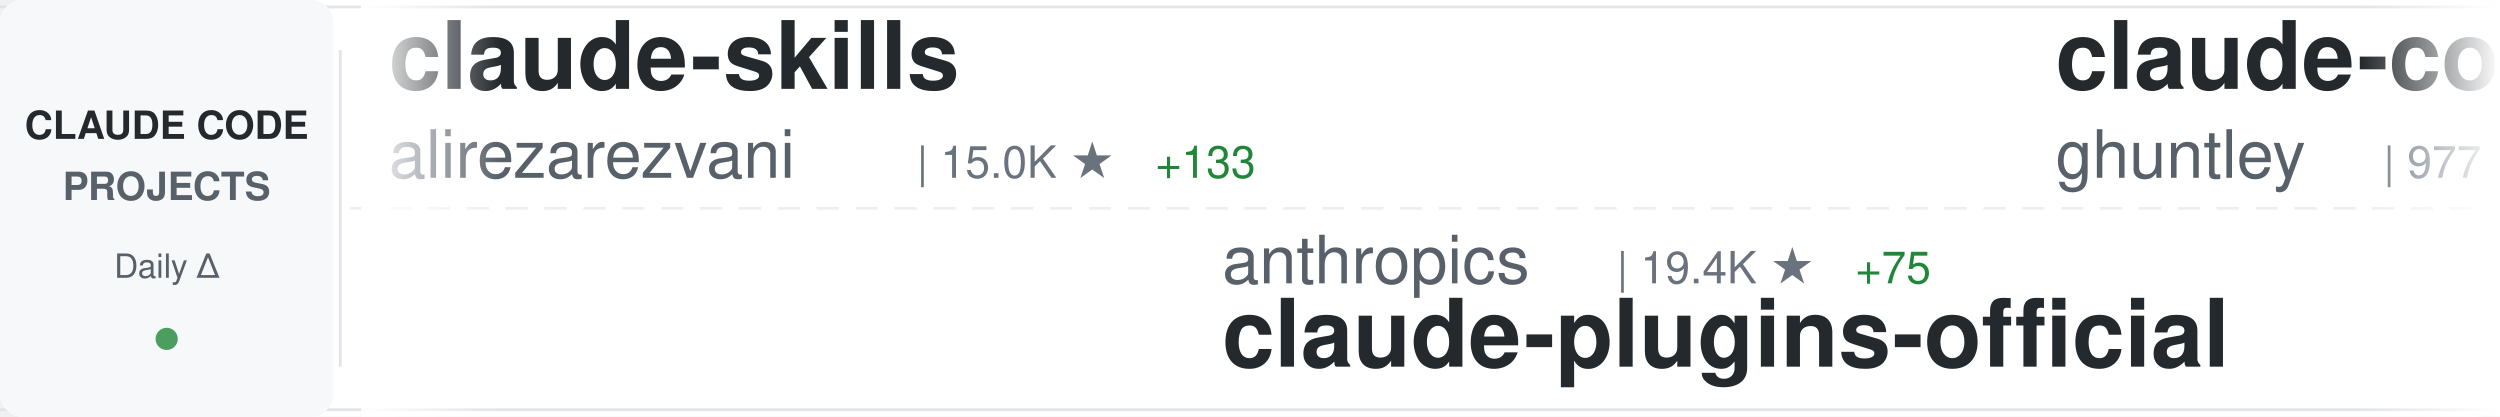
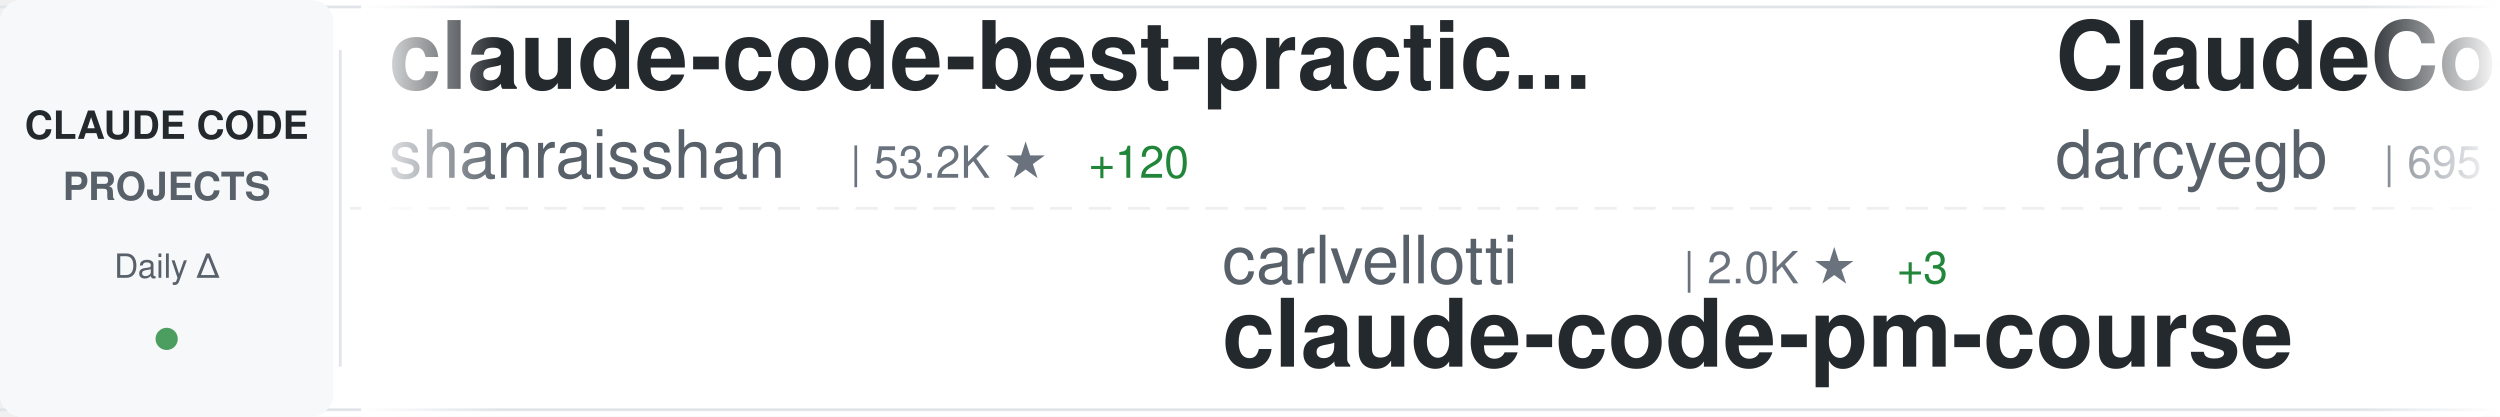
<svg xmlns="http://www.w3.org/2000/svg" width="900" height="150">
  <defs>
    <linearGradient id="awesomeLeftFade" x1="0%" y1="0%" x2="100%" y2="0%">
      <stop offset="0%" style="stop-color:#ffffff;stop-opacity:1" />
      <stop offset="100%" style="stop-color:#ffffff;stop-opacity:0" />
    </linearGradient>
    <linearGradient id="awesomeRightFade" x1="0%" y1="0%" x2="100%" y2="0%">
      <stop offset="0%" style="stop-color:#ffffff;stop-opacity:0" />
      <stop offset="100%" style="stop-color:#ffffff;stop-opacity:1" />
    </linearGradient>
  </defs>
  <rect width="900" height="150" fill="#ffffff" rx="8" />
  <rect x="0" y="2" width="900" height="1" fill="#e1e4e8" />
  <rect x="0" y="147" width="900" height="1" fill="#e1e4e8" />
  <line x1="0" y1="75" x2="900" y2="75" stroke="#e1e4e8" stroke-width="1" stroke-dasharray="8 6" opacity="0.6" />
  <rect x="0" y="0" width="120" height="150" fill="#f6f8fa" rx="8" />
  <text x="60" y="50" font-family="-apple-system, BlinkMacSystemFont, 'Segoe UI', Helvetica, Arial, sans-serif" font-size="14" font-weight="600" fill="#24292e" text-anchor="middle">CLAUDE CODE</text>
  <text x="60" y="72" font-family="-apple-system, BlinkMacSystemFont, 'Segoe UI', Helvetica, Arial, sans-serif" font-size="14" font-weight="600" fill="#586069" text-anchor="middle">PROJECTS</text>
  <text x="60" y="100" font-family="-apple-system, BlinkMacSystemFont, 'Segoe UI', Helvetica, Arial, sans-serif" font-size="12" font-weight="500" fill="#586069" text-anchor="middle">Daily Δ</text>
  <circle cx="60" cy="122" r="4" fill="#22863a" opacity="0.8" />
  <rect x="122" y="18" width="1" height="114" fill="#e1e4e8" />
  <clipPath id="awesomeTickerClip">
    <rect x="130" y="0" width="770" height="150" />
  </clipPath>
  <g clip-path="url(#awesomeTickerClip)">
    <g id="awesomeTickerItems">
      <animateTransform attributeName="transform" attributeType="XML" type="translate" from="0 0" to="-3000 0" dur="54s" repeatCount="indefinite" />
      <g transform="translate(0, 0)">
-         <text x="140" y="32" font-family="-apple-system, BlinkMacSystemFont, 'Segoe UI', Helvetica, Arial, sans-serif" font-size="34" font-weight="600" fill="#24292e">claude-skills</text>
-         <text x="140" y="64" font-family="-apple-system, BlinkMacSystemFont, 'Segoe UI', Helvetica, Arial, sans-serif" font-size="24" font-weight="400" fill="#586069">alirezarezvani</text>
-         <text x="330" y="64" font-family="-apple-system, BlinkMacSystemFont, 'Segoe UI', Helvetica, Arial, sans-serif" font-size="16" font-weight="500" fill="#6a737d">| 15.0K ★</text>
-         <text x="416" y="64" font-family="-apple-system, BlinkMacSystemFont, 'Segoe UI', Helvetica, Arial, sans-serif" font-size="16" font-weight="500" fill="#22863a"> +133</text>
+         <text x="140" y="32" font-family="-apple-system, BlinkMacSystemFont, 'Segoe UI', Helvetica, Arial, sans-serif" font-size="34" font-weight="600" fill="#24292e">claude-code-best-practic...</text>
+         <text x="140" y="64" font-family="-apple-system, BlinkMacSystemFont, 'Segoe UI', Helvetica, Arial, sans-serif" font-size="24" font-weight="400" fill="#586069">shanraisshan</text>
+         <text x="306" y="64" font-family="-apple-system, BlinkMacSystemFont, 'Segoe UI', Helvetica, Arial, sans-serif" font-size="16" font-weight="500" fill="#6a737d">| 53.2K ★</text>
+         <text x="392" y="64" font-family="-apple-system, BlinkMacSystemFont, 'Segoe UI', Helvetica, Arial, sans-serif" font-size="16" font-weight="500" fill="#22863a"> +120</text>
      </g>
      <g transform="translate(300, 0)">
-         <text x="140" y="102" font-family="-apple-system, BlinkMacSystemFont, 'Segoe UI', Helvetica, Arial, sans-serif" font-size="24" font-weight="400" fill="#586069">anthropics</text>
-         <text x="282" y="102" font-family="-apple-system, BlinkMacSystemFont, 'Segoe UI', Helvetica, Arial, sans-serif" font-size="16" font-weight="500" fill="#6a737d">| 19.4K ★</text>
-         <text x="368" y="102" font-family="-apple-system, BlinkMacSystemFont, 'Segoe UI', Helvetica, Arial, sans-serif" font-size="16" font-weight="500" fill="#22863a"> +75</text>
-         <text x="140" y="132" font-family="-apple-system, BlinkMacSystemFont, 'Segoe UI', Helvetica, Arial, sans-serif" font-size="34" font-weight="600" fill="#24292e">claude-plugins-official</text>
+         <text x="140" y="102" font-family="-apple-system, BlinkMacSystemFont, 'Segoe UI', Helvetica, Arial, sans-serif" font-size="24" font-weight="400" fill="#586069">carlvellotti</text>
+         <text x="306" y="102" font-family="-apple-system, BlinkMacSystemFont, 'Segoe UI', Helvetica, Arial, sans-serif" font-size="16" font-weight="500" fill="#6a737d">| 2.0K ★</text>
+         <text x="383" y="102" font-family="-apple-system, BlinkMacSystemFont, 'Segoe UI', Helvetica, Arial, sans-serif" font-size="16" font-weight="500" fill="#22863a"> +3</text>
+         <text x="140" y="132" font-family="-apple-system, BlinkMacSystemFont, 'Segoe UI', Helvetica, Arial, sans-serif" font-size="34" font-weight="600" fill="#24292e">claude-code-pm-course</text>
      </g>
      <g transform="translate(600, 0)">
-         <text x="140" y="32" font-family="-apple-system, BlinkMacSystemFont, 'Segoe UI', Helvetica, Arial, sans-serif" font-size="34" font-weight="600" fill="#24292e">claude-code-source-code-...</text>
-         <text x="140" y="64" font-family="-apple-system, BlinkMacSystemFont, 'Segoe UI', Helvetica, Arial, sans-serif" font-size="24" font-weight="400" fill="#586069">ghuntley</text>
-         <text x="258" y="64" font-family="-apple-system, BlinkMacSystemFont, 'Segoe UI', Helvetica, Arial, sans-serif" font-size="16" font-weight="500" fill="#6a737d">| 977 ★</text>
+         <text x="140" y="32" font-family="-apple-system, BlinkMacSystemFont, 'Segoe UI', Helvetica, Arial, sans-serif" font-size="34" font-weight="600" fill="#24292e">ClaudeCodeAgents</text>
+         <text x="140" y="64" font-family="-apple-system, BlinkMacSystemFont, 'Segoe UI', Helvetica, Arial, sans-serif" font-size="24" font-weight="400" fill="#586069">darcyegb</text>
+         <text x="258" y="64" font-family="-apple-system, BlinkMacSystemFont, 'Segoe UI', Helvetica, Arial, sans-serif" font-size="16" font-weight="500" fill="#6a737d">| 695 ★</text>
        <text x="326" y="64" font-family="-apple-system, BlinkMacSystemFont, 'Segoe UI', Helvetica, Arial, sans-serif" font-size="16" font-weight="500" fill="#22863a"> +1</text>
      </g>
      <g transform="translate(900, 0)">
-         <text x="140" y="102" font-family="-apple-system, BlinkMacSystemFont, 'Segoe UI', Helvetica, Arial, sans-serif" font-size="24" font-weight="400" fill="#586069">lst97</text>
-         <text x="222" y="102" font-family="-apple-system, BlinkMacSystemFont, 'Segoe UI', Helvetica, Arial, sans-serif" font-size="16" font-weight="500" fill="#6a737d">| 1.6K ★</text>
-         <text x="299" y="102" font-family="-apple-system, BlinkMacSystemFont, 'Segoe UI', Helvetica, Arial, sans-serif" font-size="16" font-weight="500" fill="#22863a"> +1</text>
-         <text x="140" y="132" font-family="-apple-system, BlinkMacSystemFont, 'Segoe UI', Helvetica, Arial, sans-serif" font-size="34" font-weight="600" fill="#24292e">claude-code-sub-agents</text>
-       </g>
-       <g transform="translate(1200, 0)">
-         <text x="140" y="32" font-family="-apple-system, BlinkMacSystemFont, 'Segoe UI', Helvetica, Arial, sans-serif" font-size="34" font-weight="600" fill="#24292e">claude-code-security-rev...</text>
-         <text x="140" y="64" font-family="-apple-system, BlinkMacSystemFont, 'Segoe UI', Helvetica, Arial, sans-serif" font-size="24" font-weight="400" fill="#586069">anthropics</text>
-         <text x="282" y="64" font-family="-apple-system, BlinkMacSystemFont, 'Segoe UI', Helvetica, Arial, sans-serif" font-size="16" font-weight="500" fill="#6a737d">| 4.6K ★</text>
-         <text x="359" y="64" font-family="-apple-system, BlinkMacSystemFont, 'Segoe UI', Helvetica, Arial, sans-serif" font-size="16" font-weight="500" fill="#22863a"> +17</text>
-       </g>
-       <g transform="translate(1500, 0)">
-         <text x="140" y="102" font-family="-apple-system, BlinkMacSystemFont, 'Segoe UI', Helvetica, Arial, sans-serif" font-size="24" font-weight="400" fill="#586069">1rgs</text>
-         <text x="210" y="102" font-family="-apple-system, BlinkMacSystemFont, 'Segoe UI', Helvetica, Arial, sans-serif" font-size="16" font-weight="500" fill="#6a737d">| 3.6K ★</text>
-         <text x="287" y="102" font-family="-apple-system, BlinkMacSystemFont, 'Segoe UI', Helvetica, Arial, sans-serif" font-size="16" font-weight="500" fill="#22863a"> +4</text>
-         <text x="140" y="132" font-family="-apple-system, BlinkMacSystemFont, 'Segoe UI', Helvetica, Arial, sans-serif" font-size="34" font-weight="600" fill="#24292e">claude-code-proxy</text>
-       </g>
-       <g transform="translate(1800, 0)">
-         <text x="140" y="32" font-family="-apple-system, BlinkMacSystemFont, 'Segoe UI', Helvetica, Arial, sans-serif" font-size="34" font-weight="600" fill="#24292e">Claude-Code-Usage-Monito...</text>
-         <text x="140" y="64" font-family="-apple-system, BlinkMacSystemFont, 'Segoe UI', Helvetica, Arial, sans-serif" font-size="24" font-weight="400" fill="#586069">Maciek-roboblog</text>
-         <text x="342" y="64" font-family="-apple-system, BlinkMacSystemFont, 'Segoe UI', Helvetica, Arial, sans-serif" font-size="16" font-weight="500" fill="#6a737d">| 8.0K ★</text>
-         <text x="419" y="64" font-family="-apple-system, BlinkMacSystemFont, 'Segoe UI', Helvetica, Arial, sans-serif" font-size="16" font-weight="500" fill="#22863a"> +9</text>
-       </g>
-       <g transform="translate(2100, 0)">
-         <text x="140" y="102" font-family="-apple-system, BlinkMacSystemFont, 'Segoe UI', Helvetica, Arial, sans-serif" font-size="24" font-weight="400" fill="#586069">FlorianBruniaux</text>
-         <text x="342" y="102" font-family="-apple-system, BlinkMacSystemFont, 'Segoe UI', Helvetica, Arial, sans-serif" font-size="16" font-weight="500" fill="#6a737d">| 4.3K ★</text>
-         <text x="419" y="102" font-family="-apple-system, BlinkMacSystemFont, 'Segoe UI', Helvetica, Arial, sans-serif" font-size="16" font-weight="500" fill="#22863a"> +15</text>
-         <text x="140" y="132" font-family="-apple-system, BlinkMacSystemFont, 'Segoe UI', Helvetica, Arial, sans-serif" font-size="34" font-weight="600" fill="#24292e">claude-code-ultimate-gui...</text>
-       </g>
-       <g transform="translate(2400, 0)">
-         <text x="140" y="32" font-family="-apple-system, BlinkMacSystemFont, 'Segoe UI', Helvetica, Arial, sans-serif" font-size="34" font-weight="600" fill="#24292e">claude-code-tips</text>
-         <text x="140" y="64" font-family="-apple-system, BlinkMacSystemFont, 'Segoe UI', Helvetica, Arial, sans-serif" font-size="24" font-weight="400" fill="#586069">ykdojo</text>
-         <text x="234" y="64" font-family="-apple-system, BlinkMacSystemFont, 'Segoe UI', Helvetica, Arial, sans-serif" font-size="16" font-weight="500" fill="#6a737d">| 8.3K ★</text>
-         <text x="311" y="64" font-family="-apple-system, BlinkMacSystemFont, 'Segoe UI', Helvetica, Arial, sans-serif" font-size="16" font-weight="500" fill="#22863a"> +26</text>
-       </g>
-       <g transform="translate(2700, 0)">
        <text x="140" y="102" font-family="-apple-system, BlinkMacSystemFont, 'Segoe UI', Helvetica, Arial, sans-serif" font-size="24" font-weight="400" fill="#586069">kodu-ai</text>
        <text x="246" y="102" font-family="-apple-system, BlinkMacSystemFont, 'Segoe UI', Helvetica, Arial, sans-serif" font-size="16" font-weight="500" fill="#6a737d">| 5.3K ★</text>
        <text x="140" y="132" font-family="-apple-system, BlinkMacSystemFont, 'Segoe UI', Helvetica, Arial, sans-serif" font-size="34" font-weight="600" fill="#24292e">claude-coder</text>
      </g>
+       <g transform="translate(1200, 0)">
+         <text x="140" y="32" font-family="-apple-system, BlinkMacSystemFont, 'Segoe UI', Helvetica, Arial, sans-serif" font-size="34" font-weight="600" fill="#24292e">Claude-Code-Usage-Monito...</text>
+         <text x="140" y="64" font-family="-apple-system, BlinkMacSystemFont, 'Segoe UI', Helvetica, Arial, sans-serif" font-size="24" font-weight="400" fill="#586069">Maciek-roboblog</text>
+         <text x="342" y="64" font-family="-apple-system, BlinkMacSystemFont, 'Segoe UI', Helvetica, Arial, sans-serif" font-size="16" font-weight="500" fill="#6a737d">| 8.0K ★</text>
+         <text x="419" y="64" font-family="-apple-system, BlinkMacSystemFont, 'Segoe UI', Helvetica, Arial, sans-serif" font-size="16" font-weight="500" fill="#22863a"> +6</text>
+       </g>
+       <g transform="translate(1500, 0)">
+         <text x="140" y="102" font-family="-apple-system, BlinkMacSystemFont, 'Segoe UI', Helvetica, Arial, sans-serif" font-size="24" font-weight="400" fill="#586069">luongnv89</text>
+         <text x="270" y="102" font-family="-apple-system, BlinkMacSystemFont, 'Segoe UI', Helvetica, Arial, sans-serif" font-size="16" font-weight="500" fill="#6a737d">| 33.1K ★</text>
+         <text x="356" y="102" font-family="-apple-system, BlinkMacSystemFont, 'Segoe UI', Helvetica, Arial, sans-serif" font-size="16" font-weight="500" fill="#22863a"> +207</text>
+         <text x="140" y="132" font-family="-apple-system, BlinkMacSystemFont, 'Segoe UI', Helvetica, Arial, sans-serif" font-size="34" font-weight="600" fill="#24292e">claude-howto</text>
+       </g>
+       <g transform="translate(1800, 0)">
+         <text x="140" y="32" font-family="-apple-system, BlinkMacSystemFont, 'Segoe UI', Helvetica, Arial, sans-serif" font-size="34" font-weight="600" fill="#24292e">claude-code-hooks-master...</text>
+         <text x="140" y="64" font-family="-apple-system, BlinkMacSystemFont, 'Segoe UI', Helvetica, Arial, sans-serif" font-size="24" font-weight="400" fill="#586069">disler</text>
+         <text x="234" y="64" font-family="-apple-system, BlinkMacSystemFont, 'Segoe UI', Helvetica, Arial, sans-serif" font-size="16" font-weight="500" fill="#6a737d">| 3.7K ★</text>
+         <text x="311" y="64" font-family="-apple-system, BlinkMacSystemFont, 'Segoe UI', Helvetica, Arial, sans-serif" font-size="16" font-weight="500" fill="#22863a"> +4</text>
+       </g>
+       <g transform="translate(2100, 0)">
+         <text x="140" y="102" font-family="-apple-system, BlinkMacSystemFont, 'Segoe UI', Helvetica, Arial, sans-serif" font-size="24" font-weight="400" fill="#586069">oboard</text>
+         <text x="234" y="102" font-family="-apple-system, BlinkMacSystemFont, 'Segoe UI', Helvetica, Arial, sans-serif" font-size="16" font-weight="500" fill="#6a737d">| 3.1K ★</text>
+         <text x="311" y="102" font-family="-apple-system, BlinkMacSystemFont, 'Segoe UI', Helvetica, Arial, sans-serif" font-size="16" font-weight="500" fill="#22863a"> +4</text>
+         <text x="140" y="132" font-family="-apple-system, BlinkMacSystemFont, 'Segoe UI', Helvetica, Arial, sans-serif" font-size="34" font-weight="600" fill="#24292e">claude-code-rev</text>
+       </g>
+       <g transform="translate(2400, 0)">
+         <text x="140" y="32" font-family="-apple-system, BlinkMacSystemFont, 'Segoe UI', Helvetica, Arial, sans-serif" font-size="34" font-weight="600" fill="#24292e">claude-code-infrastructu...</text>
+         <text x="140" y="64" font-family="-apple-system, BlinkMacSystemFont, 'Segoe UI', Helvetica, Arial, sans-serif" font-size="24" font-weight="400" fill="#586069">diet103</text>
+         <text x="246" y="64" font-family="-apple-system, BlinkMacSystemFont, 'Segoe UI', Helvetica, Arial, sans-serif" font-size="16" font-weight="500" fill="#6a737d">| 9.6K ★</text>
+         <text x="323" y="64" font-family="-apple-system, BlinkMacSystemFont, 'Segoe UI', Helvetica, Arial, sans-serif" font-size="16" font-weight="500" fill="#22863a"> +3</text>
+       </g>
+       <g transform="translate(2700, 0)">
+         <text x="140" y="102" font-family="-apple-system, BlinkMacSystemFont, 'Segoe UI', Helvetica, Arial, sans-serif" font-size="24" font-weight="400" fill="#586069">liuup</text>
+         <text x="222" y="102" font-family="-apple-system, BlinkMacSystemFont, 'Segoe UI', Helvetica, Arial, sans-serif" font-size="16" font-weight="500" fill="#6a737d">| 2.5K ★</text>
+         <text x="299" y="102" font-family="-apple-system, BlinkMacSystemFont, 'Segoe UI', Helvetica, Arial, sans-serif" font-size="16" font-weight="500" fill="#22863a"> +22</text>
+         <text x="140" y="132" font-family="-apple-system, BlinkMacSystemFont, 'Segoe UI', Helvetica, Arial, sans-serif" font-size="34" font-weight="600" fill="#24292e">claude-code-analysis</text>
+       </g>
      <g transform="translate(3000, 0)">
-         <text x="140" y="32" font-family="-apple-system, BlinkMacSystemFont, 'Segoe UI', Helvetica, Arial, sans-serif" font-size="34" font-weight="600" fill="#24292e">claude-skills</text>
-         <text x="140" y="64" font-family="-apple-system, BlinkMacSystemFont, 'Segoe UI', Helvetica, Arial, sans-serif" font-size="24" font-weight="400" fill="#586069">alirezarezvani</text>
-         <text x="330" y="64" font-family="-apple-system, BlinkMacSystemFont, 'Segoe UI', Helvetica, Arial, sans-serif" font-size="16" font-weight="500" fill="#6a737d">| 15.0K ★</text>
-         <text x="416" y="64" font-family="-apple-system, BlinkMacSystemFont, 'Segoe UI', Helvetica, Arial, sans-serif" font-size="16" font-weight="500" fill="#22863a"> +133</text>
+         <text x="140" y="32" font-family="-apple-system, BlinkMacSystemFont, 'Segoe UI', Helvetica, Arial, sans-serif" font-size="34" font-weight="600" fill="#24292e">claude-code-best-practic...</text>
+         <text x="140" y="64" font-family="-apple-system, BlinkMacSystemFont, 'Segoe UI', Helvetica, Arial, sans-serif" font-size="24" font-weight="400" fill="#586069">shanraisshan</text>
+         <text x="306" y="64" font-family="-apple-system, BlinkMacSystemFont, 'Segoe UI', Helvetica, Arial, sans-serif" font-size="16" font-weight="500" fill="#6a737d">| 53.2K ★</text>
+         <text x="392" y="64" font-family="-apple-system, BlinkMacSystemFont, 'Segoe UI', Helvetica, Arial, sans-serif" font-size="16" font-weight="500" fill="#22863a"> +120</text>
      </g>
      <g transform="translate(3300, 0)">
-         <text x="140" y="102" font-family="-apple-system, BlinkMacSystemFont, 'Segoe UI', Helvetica, Arial, sans-serif" font-size="24" font-weight="400" fill="#586069">anthropics</text>
-         <text x="282" y="102" font-family="-apple-system, BlinkMacSystemFont, 'Segoe UI', Helvetica, Arial, sans-serif" font-size="16" font-weight="500" fill="#6a737d">| 19.4K ★</text>
-         <text x="368" y="102" font-family="-apple-system, BlinkMacSystemFont, 'Segoe UI', Helvetica, Arial, sans-serif" font-size="16" font-weight="500" fill="#22863a"> +75</text>
-         <text x="140" y="132" font-family="-apple-system, BlinkMacSystemFont, 'Segoe UI', Helvetica, Arial, sans-serif" font-size="34" font-weight="600" fill="#24292e">claude-plugins-official</text>
+         <text x="140" y="102" font-family="-apple-system, BlinkMacSystemFont, 'Segoe UI', Helvetica, Arial, sans-serif" font-size="24" font-weight="400" fill="#586069">carlvellotti</text>
+         <text x="306" y="102" font-family="-apple-system, BlinkMacSystemFont, 'Segoe UI', Helvetica, Arial, sans-serif" font-size="16" font-weight="500" fill="#6a737d">| 2.0K ★</text>
+         <text x="383" y="102" font-family="-apple-system, BlinkMacSystemFont, 'Segoe UI', Helvetica, Arial, sans-serif" font-size="16" font-weight="500" fill="#22863a"> +3</text>
+         <text x="140" y="132" font-family="-apple-system, BlinkMacSystemFont, 'Segoe UI', Helvetica, Arial, sans-serif" font-size="34" font-weight="600" fill="#24292e">claude-code-pm-course</text>
      </g>
      <g transform="translate(3600, 0)">
-         <text x="140" y="32" font-family="-apple-system, BlinkMacSystemFont, 'Segoe UI', Helvetica, Arial, sans-serif" font-size="34" font-weight="600" fill="#24292e">claude-code-source-code-...</text>
-         <text x="140" y="64" font-family="-apple-system, BlinkMacSystemFont, 'Segoe UI', Helvetica, Arial, sans-serif" font-size="24" font-weight="400" fill="#586069">ghuntley</text>
-         <text x="258" y="64" font-family="-apple-system, BlinkMacSystemFont, 'Segoe UI', Helvetica, Arial, sans-serif" font-size="16" font-weight="500" fill="#6a737d">| 977 ★</text>
+         <text x="140" y="32" font-family="-apple-system, BlinkMacSystemFont, 'Segoe UI', Helvetica, Arial, sans-serif" font-size="34" font-weight="600" fill="#24292e">ClaudeCodeAgents</text>
+         <text x="140" y="64" font-family="-apple-system, BlinkMacSystemFont, 'Segoe UI', Helvetica, Arial, sans-serif" font-size="24" font-weight="400" fill="#586069">darcyegb</text>
+         <text x="258" y="64" font-family="-apple-system, BlinkMacSystemFont, 'Segoe UI', Helvetica, Arial, sans-serif" font-size="16" font-weight="500" fill="#6a737d">| 695 ★</text>
        <text x="326" y="64" font-family="-apple-system, BlinkMacSystemFont, 'Segoe UI', Helvetica, Arial, sans-serif" font-size="16" font-weight="500" fill="#22863a"> +1</text>
      </g>
      <g transform="translate(3900, 0)">
-         <text x="140" y="102" font-family="-apple-system, BlinkMacSystemFont, 'Segoe UI', Helvetica, Arial, sans-serif" font-size="24" font-weight="400" fill="#586069">lst97</text>
-         <text x="222" y="102" font-family="-apple-system, BlinkMacSystemFont, 'Segoe UI', Helvetica, Arial, sans-serif" font-size="16" font-weight="500" fill="#6a737d">| 1.6K ★</text>
-         <text x="299" y="102" font-family="-apple-system, BlinkMacSystemFont, 'Segoe UI', Helvetica, Arial, sans-serif" font-size="16" font-weight="500" fill="#22863a"> +1</text>
-         <text x="140" y="132" font-family="-apple-system, BlinkMacSystemFont, 'Segoe UI', Helvetica, Arial, sans-serif" font-size="34" font-weight="600" fill="#24292e">claude-code-sub-agents</text>
+         <text x="140" y="102" font-family="-apple-system, BlinkMacSystemFont, 'Segoe UI', Helvetica, Arial, sans-serif" font-size="24" font-weight="400" fill="#586069">kodu-ai</text>
+         <text x="246" y="102" font-family="-apple-system, BlinkMacSystemFont, 'Segoe UI', Helvetica, Arial, sans-serif" font-size="16" font-weight="500" fill="#6a737d">| 5.3K ★</text>
+         <text x="140" y="132" font-family="-apple-system, BlinkMacSystemFont, 'Segoe UI', Helvetica, Arial, sans-serif" font-size="34" font-weight="600" fill="#24292e">claude-coder</text>
      </g>
    </g>
  </g>
  <rect x="130" y="0" width="50" height="150" fill="url(#awesomeLeftFade)" />
  <rect x="850" y="0" width="50" height="150" fill="url(#awesomeRightFade)" />
</svg>
